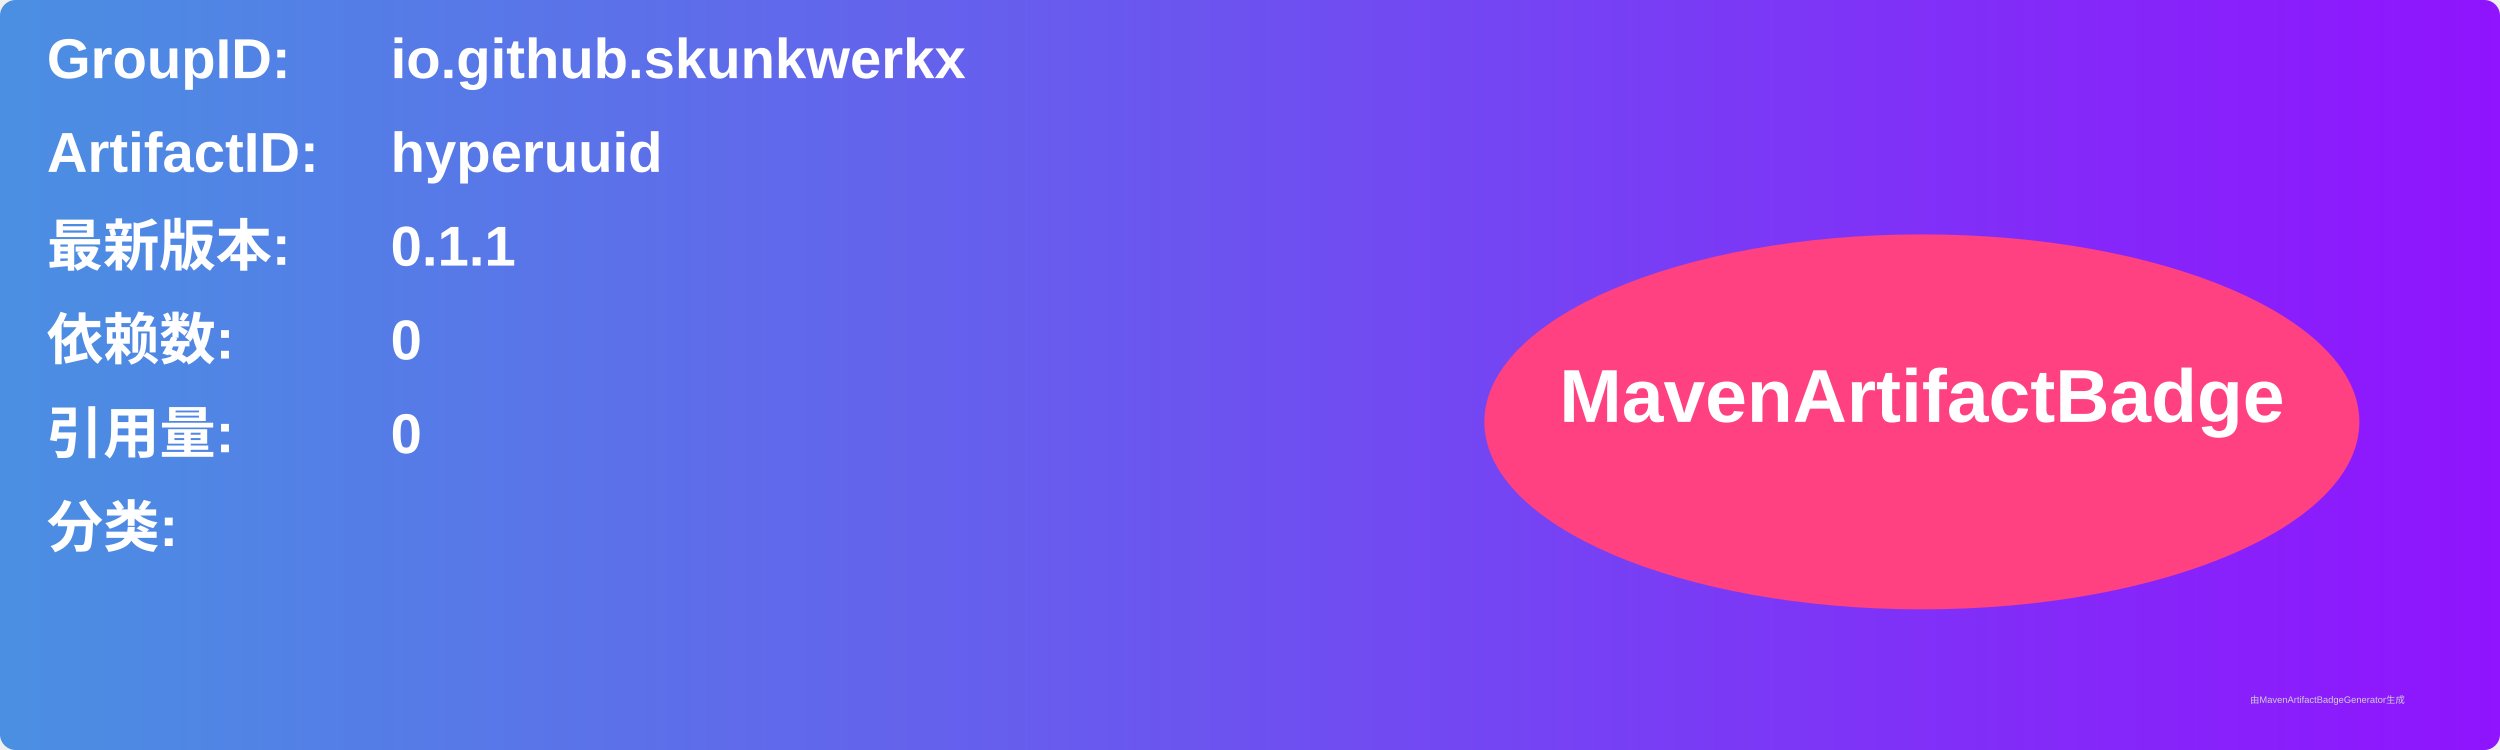
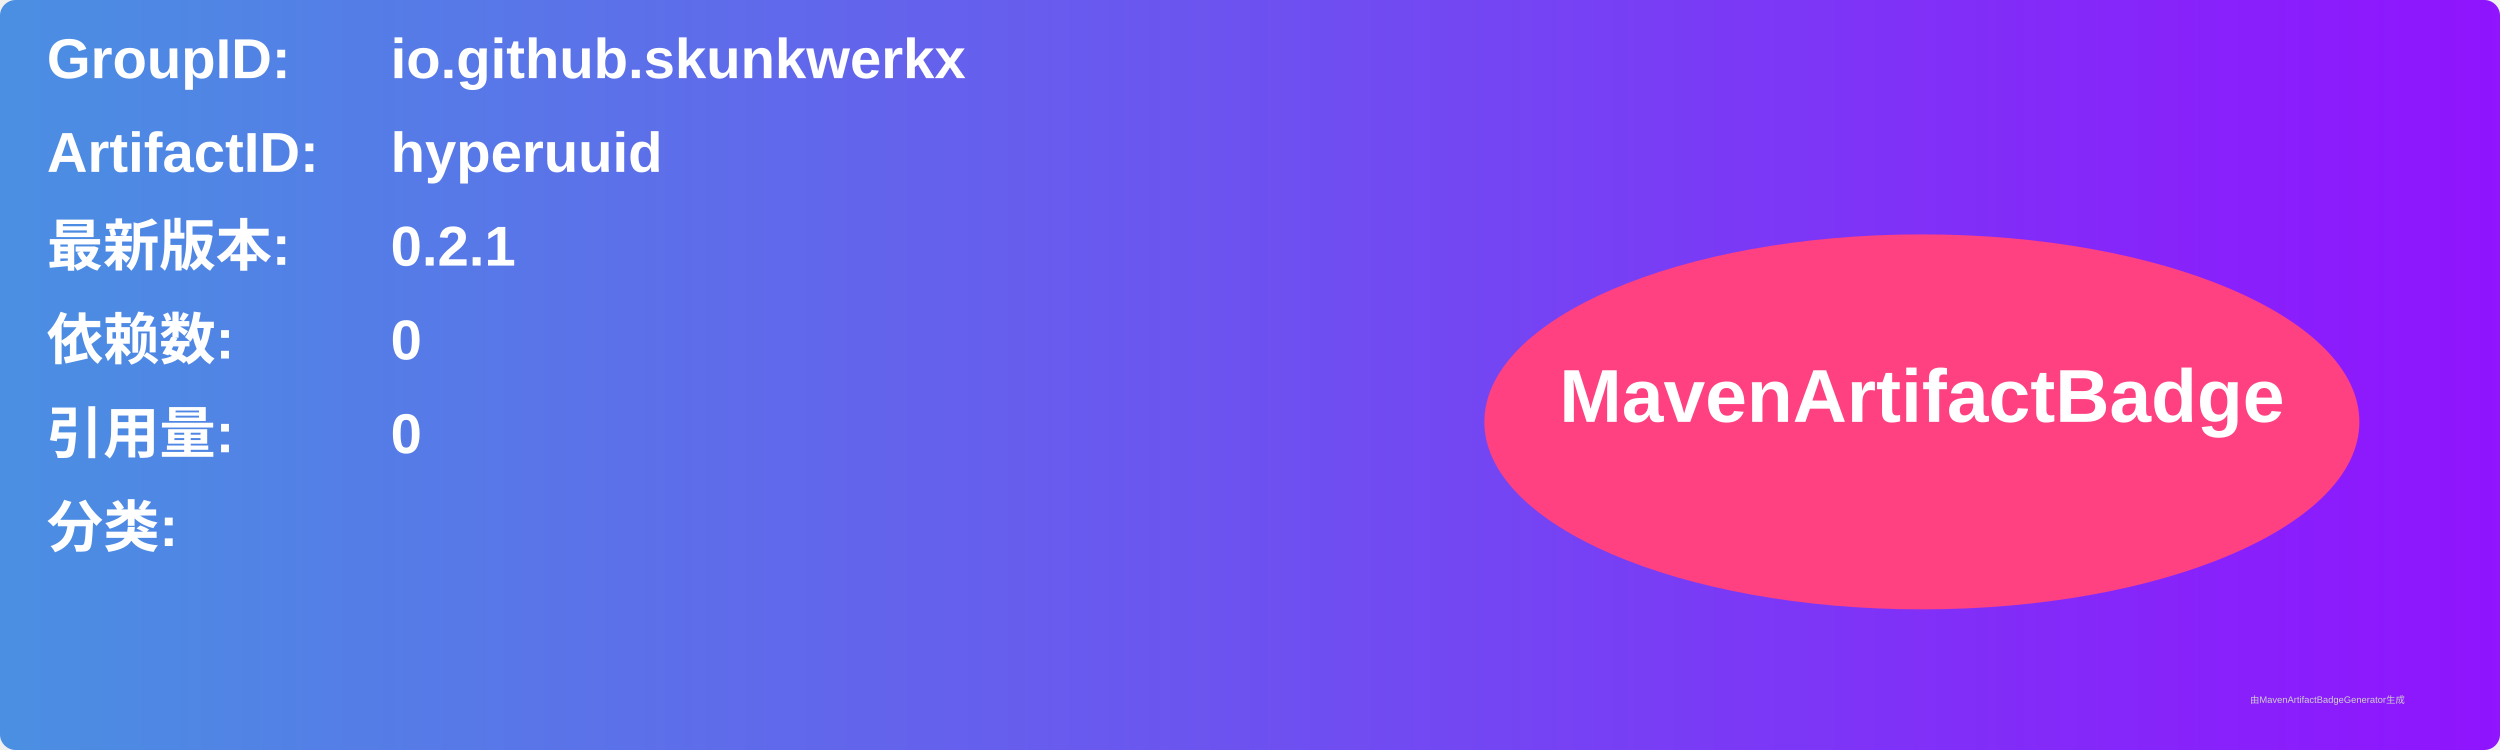
<svg xmlns="http://www.w3.org/2000/svg" width="800" height="240" viewBox="0 0 800 240">
  <linearGradient id="grad" x1="0%" y1="0%" x2="100%" y2="0%">
    <stop offset="0%" stop-color="#4a90e2" />
    <stop offset="100%" stop-color="#9013fe" />
  </linearGradient>
  <rect width="100%" height="100%" rx="5" ry="5" fill="url(#grad)" />
  <g transform="translate(15, 15)">
    <text x="0" y="10" font-family="Arial" font-size="18" fill="white" font-weight="bold" width="260">GroupID:</text>
    <text x="110" y="10" font-family="Arial" font-size="18" fill="white" font-weight="bold" width="460">io.github.skunkwerkx</text>
    <text x="0" y="40" font-family="Arial" font-size="18" fill="white" font-weight="bold" width="260">ArtifactID:</text>
    <text x="110" y="40" font-family="Arial" font-size="18" fill="white" font-weight="bold" width="460">hyperuuid</text>
    <text x="0" y="70" font-family="Arial" font-size="18" fill="white" font-weight="bold">最新版本:</text>
    <text x="110" y="70" font-family="Arial" font-size="18" fill="white" font-weight="bold">
-       <tspan font-weight="bold">0.1.1</tspan>
+       <tspan font-weight="bold">0.2.1</tspan>
    </text>
    <text x="0" y="100" font-family="Arial" font-size="18" fill="white" font-weight="bold">依赖数: </text>
    <text x="110" y="100" font-family="Arial" font-size="18" fill="white">
      <tspan font-weight="bold">0</tspan>
    </text>
    <text x="0" y="130" font-family="Arial" font-size="18" fill="white" font-weight="bold">引用量: </text>
    <text x="110" y="130" font-family="Arial" font-size="18" fill="white">
      <tspan font-weight="bold">0</tspan>
    </text>
    <text x="0" y="160" font-family="Arial" font-size="18" fill="white" font-weight="bold">分类:</text>
    <text x="10" y="190" font-family="Arial" font-size="10" fill="white">
      <tspan font-weight="bold" />
    </text>
    <ellipse cx="600" cy="120" rx="140" ry="60" fill="#ff4081" />
    <text x="600" y="120" text-anchor="middle" font-family="Arial" font-size="24" fill="white" font-weight="bold">MavenArtifactBadge</text>
  </g>
  <text x="720" y="225" font-family="Arial" font-size="3" fill="#d0d0d0">由MavenArtifactBadgeGenerator生成</text>
</svg>
